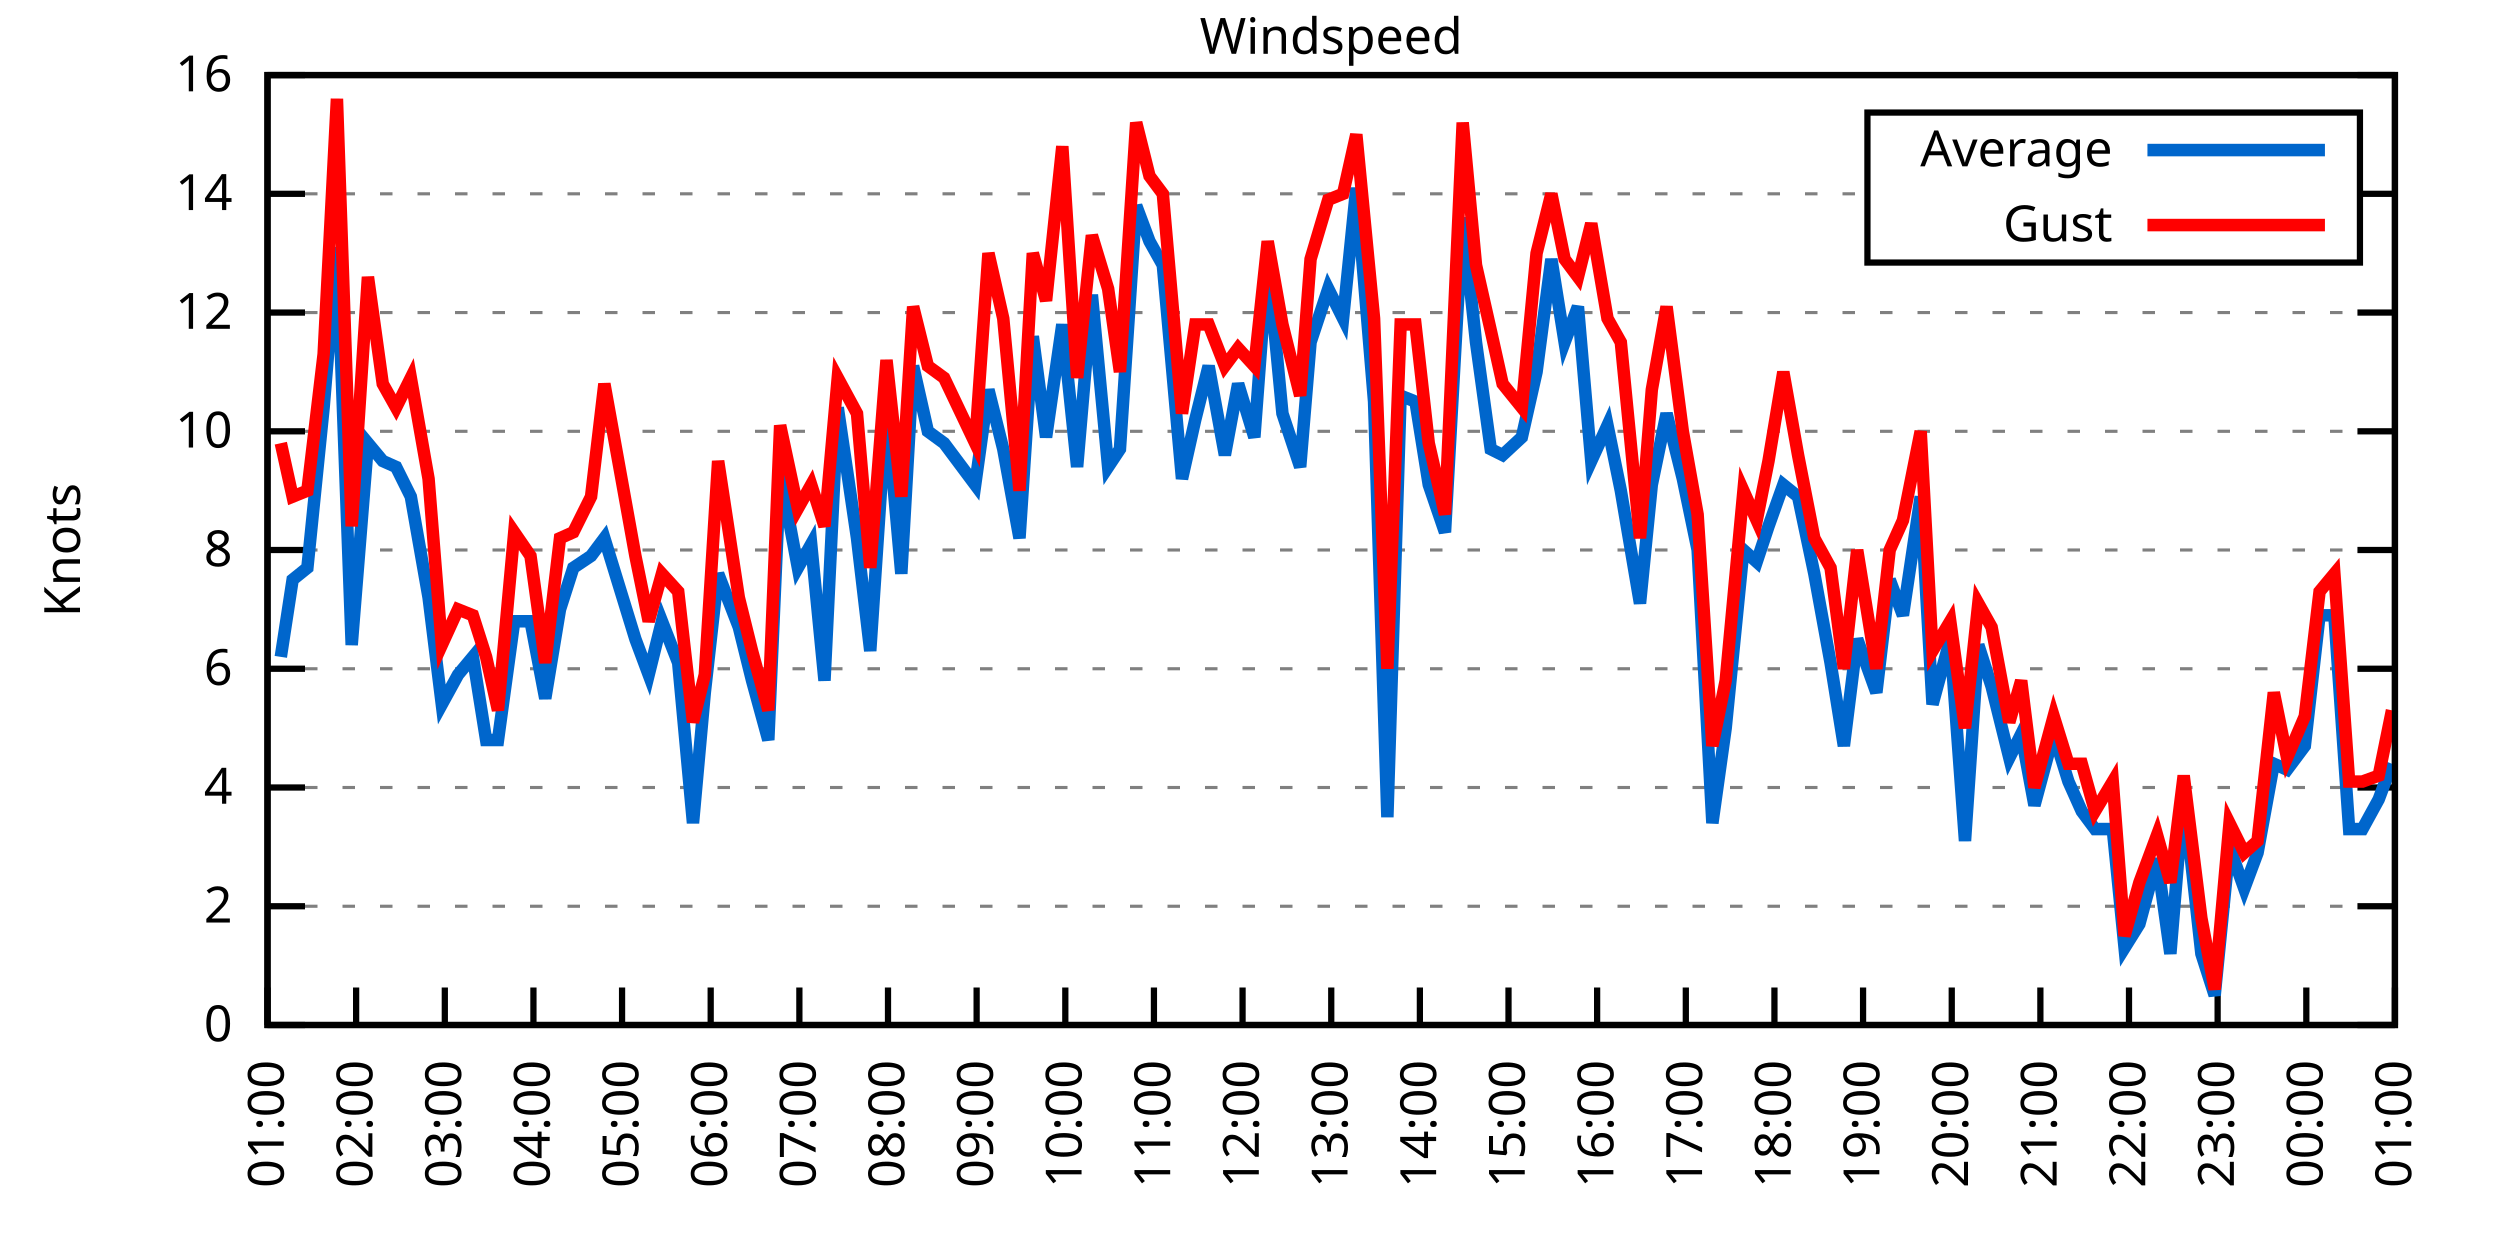
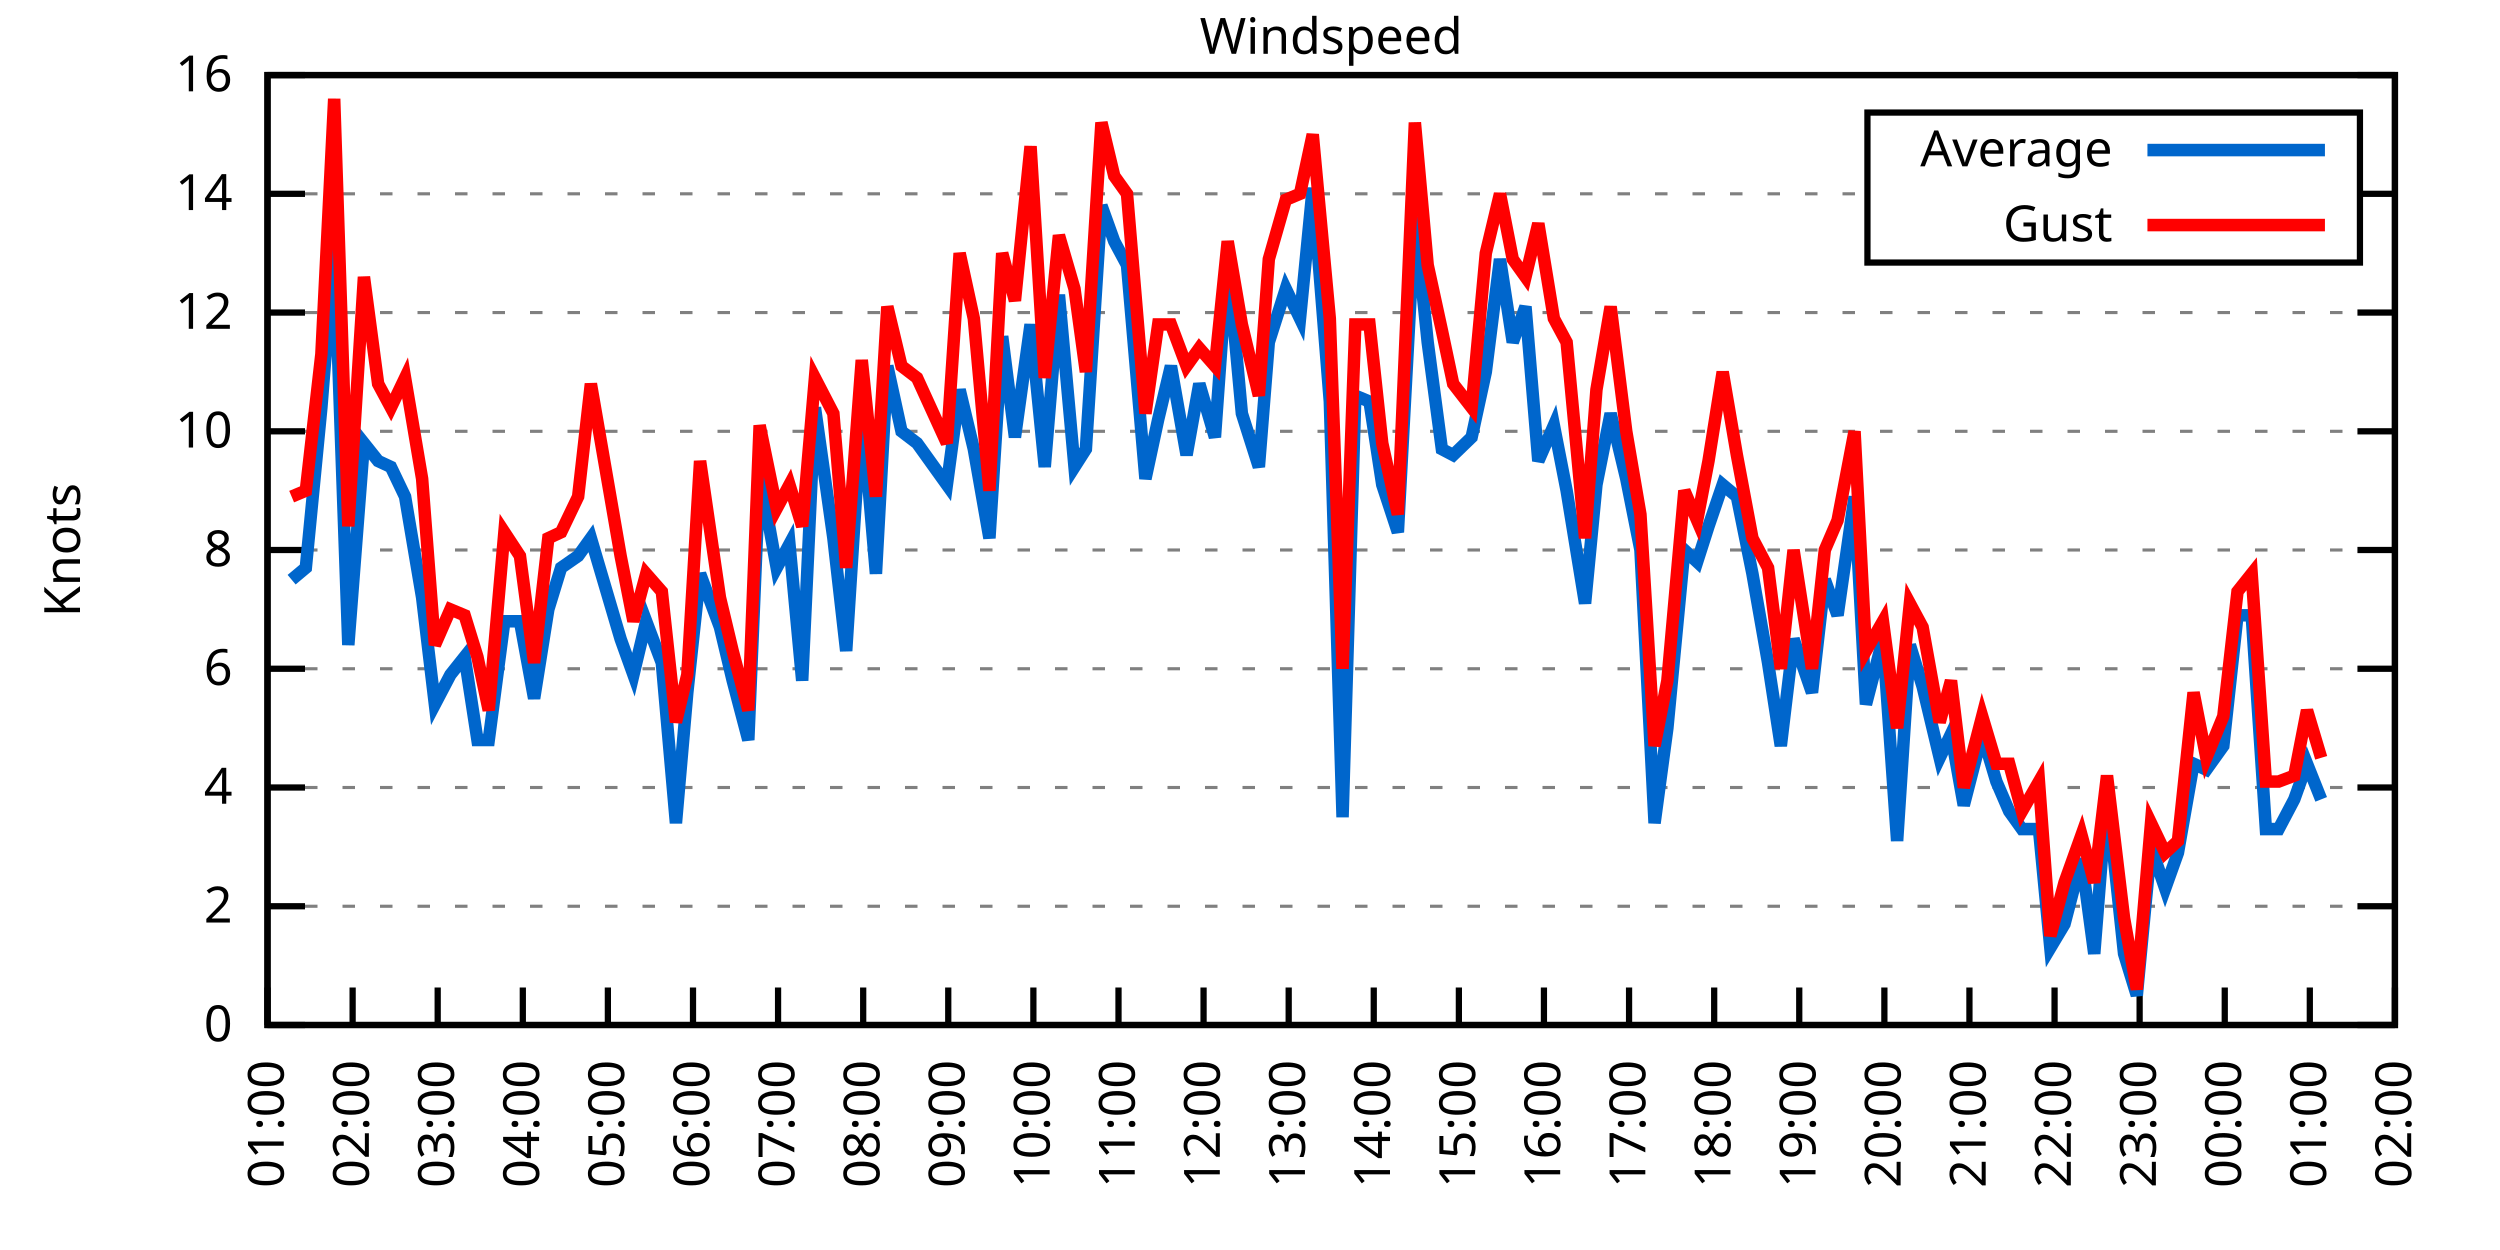
<svg xmlns="http://www.w3.org/2000/svg" xmlns:xlink="http://www.w3.org/1999/xlink" width="400" height="200" viewBox="0 0 400 200">
  <g id="gnuplot_canvas">
    <rect x="0" y="0" width="400" height="200" fill="none" />
    <defs>
      <circle id="gpDot" r="0.5" stroke-width="0.5" stroke="currentColor" />
      <path id="gpPt0" stroke-width="0.333" stroke="currentColor" d="M-1,0 h2 M0,-1 v2" />
      <path id="gpPt1" stroke-width="0.333" stroke="currentColor" d="M-1,-1 L1,1 M1,-1 L-1,1" />
      <path id="gpPt2" stroke-width="0.333" stroke="currentColor" d="M-1,0 L1,0 M0,-1 L0,1 M-1,-1 L1,1 M-1,1 L1,-1" />
      <rect id="gpPt3" stroke-width="0.333" stroke="currentColor" x="-1" y="-1" width="2" height="2" />
      <rect id="gpPt4" stroke-width="0.333" stroke="currentColor" fill="currentColor" x="-1" y="-1" width="2" height="2" />
      <circle id="gpPt5" stroke-width="0.333" stroke="currentColor" cx="0" cy="0" r="1" />
      <use xlink:href="#gpPt5" id="gpPt6" fill="currentColor" stroke="none" />
      <path id="gpPt7" stroke-width="0.333" stroke="currentColor" d="M0,-1.33 L-1.33,0.67 L1.33,0.67 z" />
      <use xlink:href="#gpPt7" id="gpPt8" fill="currentColor" stroke="none" />
      <use xlink:href="#gpPt7" id="gpPt9" stroke="currentColor" transform="rotate(180)" />
      <use xlink:href="#gpPt9" id="gpPt10" fill="currentColor" stroke="none" />
      <use xlink:href="#gpPt3" id="gpPt11" stroke="currentColor" transform="rotate(45)" />
      <use xlink:href="#gpPt11" id="gpPt12" fill="currentColor" stroke="none" />
      <path id="gpPt13" stroke-width="0.333" stroke="currentColor" d="M0,1.330 L1.265,0.411 L0.782,-1.067 L-0.782,-1.076 L-1.265,0.411 z" />
      <use xlink:href="#gpPt13" id="gpPt14" fill="currentColor" stroke="none" />
      <filter id="textbox" filterUnits="objectBoundingBox" x="0" y="0" height="1" width="1">
        <feFlood flood-color="white" flood-opacity="1" result="bgnd" />
        <feComposite in="SourceGraphic" in2="bgnd" operator="atop" />
      </filter>
      <filter id="greybox" filterUnits="objectBoundingBox" x="0" y="0" height="1" width="1">
        <feFlood flood-color="lightgrey" flood-opacity="1" result="grey" />
        <feComposite in="SourceGraphic" in2="grey" operator="atop" />
      </filter>
    </defs>
    <g fill="none" color="white" stroke="currentColor" stroke-width="1.00" stroke-linecap="butt" stroke-linejoin="miter">
</g>
    <g fill="none" color="black" stroke="currentColor" stroke-width="1.00" stroke-linecap="butt" stroke-linejoin="miter">
      <g stroke="none" shape-rendering="crispEdges">
        <polygon fill="rgb(255, 255, 255)" points="42.80,164.00 383.18,164.00 383.18,12.02 42.80,12.02 " />
      </g>
    </g>
    <g fill="none" color="black" stroke="currentColor" stroke-width="1.00" stroke-linecap="butt" stroke-linejoin="miter">
</g>
    <g fill="none" color="black" stroke="black" stroke-width="0.50" stroke-linecap="butt" stroke-linejoin="miter">
</g>
    <g fill="none" color="gray" stroke="currentColor" stroke-width="0.50" stroke-linecap="butt" stroke-linejoin="miter">
      <path stroke="gray" stroke-dasharray="2,4" class="gridline" d="M42.80,164.00 L383.19,164.00  " />
    </g>
    <g fill="none" color="gray" stroke="gray" stroke-width="1.00" stroke-linecap="butt" stroke-linejoin="miter">
</g>
    <g fill="none" color="black" stroke="currentColor" stroke-width="1.00" stroke-linecap="butt" stroke-linejoin="miter">
      <path stroke="black" d="M42.80,164.00 L48.80,164.00 M383.19,164.00 L377.19,164.00  " />
      <g transform="translate(37.20,166.60)" stroke="none" fill="black" font-family="Sans" font-size="8.00" text-anchor="end">
        <text>
          <tspan font-family="Sans"> 0</tspan>
        </text>
      </g>
    </g>
    <g fill="none" color="black" stroke="currentColor" stroke-width="1.00" stroke-linecap="butt" stroke-linejoin="miter">
</g>
    <g fill="none" color="black" stroke="black" stroke-width="0.50" stroke-linecap="butt" stroke-linejoin="miter">
</g>
    <g fill="none" color="gray" stroke="currentColor" stroke-width="0.50" stroke-linecap="butt" stroke-linejoin="miter">
      <path stroke="gray" stroke-dasharray="2,4" class="gridline" d="M42.80,145.00 L383.19,145.00  " />
    </g>
    <g fill="none" color="gray" stroke="gray" stroke-width="1.00" stroke-linecap="butt" stroke-linejoin="miter">
</g>
    <g fill="none" color="black" stroke="currentColor" stroke-width="1.00" stroke-linecap="butt" stroke-linejoin="miter">
      <path stroke="black" d="M42.80,145.00 L48.80,145.00 M383.19,145.00 L377.19,145.00  " />
      <g transform="translate(37.20,147.60)" stroke="none" fill="black" font-family="Sans" font-size="8.00" text-anchor="end">
        <text>
          <tspan font-family="Sans"> 2</tspan>
        </text>
      </g>
    </g>
    <g fill="none" color="black" stroke="currentColor" stroke-width="1.00" stroke-linecap="butt" stroke-linejoin="miter">
</g>
    <g fill="none" color="black" stroke="black" stroke-width="0.50" stroke-linecap="butt" stroke-linejoin="miter">
</g>
    <g fill="none" color="gray" stroke="currentColor" stroke-width="0.50" stroke-linecap="butt" stroke-linejoin="miter">
      <path stroke="gray" stroke-dasharray="2,4" class="gridline" d="M42.80,126.00 L383.19,126.00  " />
    </g>
    <g fill="none" color="gray" stroke="gray" stroke-width="1.00" stroke-linecap="butt" stroke-linejoin="miter">
</g>
    <g fill="none" color="black" stroke="currentColor" stroke-width="1.00" stroke-linecap="butt" stroke-linejoin="miter">
      <path stroke="black" d="M42.80,126.00 L48.80,126.00 M383.19,126.00 L377.19,126.00  " />
      <g transform="translate(37.20,128.60)" stroke="none" fill="black" font-family="Sans" font-size="8.00" text-anchor="end">
        <text>
          <tspan font-family="Sans"> 4</tspan>
        </text>
      </g>
    </g>
    <g fill="none" color="black" stroke="currentColor" stroke-width="1.00" stroke-linecap="butt" stroke-linejoin="miter">
</g>
    <g fill="none" color="black" stroke="black" stroke-width="0.50" stroke-linecap="butt" stroke-linejoin="miter">
</g>
    <g fill="none" color="gray" stroke="currentColor" stroke-width="0.50" stroke-linecap="butt" stroke-linejoin="miter">
      <path stroke="gray" stroke-dasharray="2,4" class="gridline" d="M42.80,107.00 L383.19,107.00  " />
    </g>
    <g fill="none" color="gray" stroke="gray" stroke-width="1.00" stroke-linecap="butt" stroke-linejoin="miter">
</g>
    <g fill="none" color="black" stroke="currentColor" stroke-width="1.00" stroke-linecap="butt" stroke-linejoin="miter">
      <path stroke="black" d="M42.80,107.00 L48.80,107.00 M383.19,107.00 L377.19,107.00  " />
      <g transform="translate(37.20,109.60)" stroke="none" fill="black" font-family="Sans" font-size="8.00" text-anchor="end">
        <text>
          <tspan font-family="Sans"> 6</tspan>
        </text>
      </g>
    </g>
    <g fill="none" color="black" stroke="currentColor" stroke-width="1.00" stroke-linecap="butt" stroke-linejoin="miter">
</g>
    <g fill="none" color="black" stroke="black" stroke-width="0.50" stroke-linecap="butt" stroke-linejoin="miter">
</g>
    <g fill="none" color="gray" stroke="currentColor" stroke-width="0.50" stroke-linecap="butt" stroke-linejoin="miter">
      <path stroke="gray" stroke-dasharray="2,4" class="gridline" d="M42.80,88.00 L383.19,88.00  " />
    </g>
    <g fill="none" color="gray" stroke="gray" stroke-width="1.00" stroke-linecap="butt" stroke-linejoin="miter">
</g>
    <g fill="none" color="black" stroke="currentColor" stroke-width="1.00" stroke-linecap="butt" stroke-linejoin="miter">
      <path stroke="black" d="M42.80,88.00 L48.80,88.00 M383.19,88.00 L377.19,88.00  " />
      <g transform="translate(37.20,90.60)" stroke="none" fill="black" font-family="Sans" font-size="8.00" text-anchor="end">
        <text>
          <tspan font-family="Sans"> 8</tspan>
        </text>
      </g>
    </g>
    <g fill="none" color="black" stroke="currentColor" stroke-width="1.00" stroke-linecap="butt" stroke-linejoin="miter">
</g>
    <g fill="none" color="black" stroke="black" stroke-width="0.50" stroke-linecap="butt" stroke-linejoin="miter">
</g>
    <g fill="none" color="gray" stroke="currentColor" stroke-width="0.50" stroke-linecap="butt" stroke-linejoin="miter">
      <path stroke="gray" stroke-dasharray="2,4" class="gridline" d="M42.80,69.01 L383.19,69.01  " />
    </g>
    <g fill="none" color="gray" stroke="gray" stroke-width="1.00" stroke-linecap="butt" stroke-linejoin="miter">
</g>
    <g fill="none" color="black" stroke="currentColor" stroke-width="1.00" stroke-linecap="butt" stroke-linejoin="miter">
      <path stroke="black" d="M42.80,69.01 L48.80,69.01 M383.19,69.01 L377.19,69.01  " />
      <g transform="translate(37.20,71.61)" stroke="none" fill="black" font-family="Sans" font-size="8.00" text-anchor="end">
        <text>
          <tspan font-family="Sans"> 10</tspan>
        </text>
      </g>
    </g>
    <g fill="none" color="black" stroke="currentColor" stroke-width="1.00" stroke-linecap="butt" stroke-linejoin="miter">
</g>
    <g fill="none" color="black" stroke="black" stroke-width="0.50" stroke-linecap="butt" stroke-linejoin="miter">
</g>
    <g fill="none" color="gray" stroke="currentColor" stroke-width="0.50" stroke-linecap="butt" stroke-linejoin="miter">
      <path stroke="gray" stroke-dasharray="2,4" class="gridline" d="M42.80,50.01 L383.19,50.01  " />
    </g>
    <g fill="none" color="gray" stroke="gray" stroke-width="1.00" stroke-linecap="butt" stroke-linejoin="miter">
</g>
    <g fill="none" color="black" stroke="currentColor" stroke-width="1.00" stroke-linecap="butt" stroke-linejoin="miter">
      <path stroke="black" d="M42.80,50.01 L48.80,50.01 M383.19,50.01 L377.19,50.01  " />
      <g transform="translate(37.20,52.61)" stroke="none" fill="black" font-family="Sans" font-size="8.00" text-anchor="end">
        <text>
          <tspan font-family="Sans"> 12</tspan>
        </text>
      </g>
    </g>
    <g fill="none" color="black" stroke="currentColor" stroke-width="1.00" stroke-linecap="butt" stroke-linejoin="miter">
</g>
    <g fill="none" color="black" stroke="black" stroke-width="0.50" stroke-linecap="butt" stroke-linejoin="miter">
</g>
    <g fill="none" color="gray" stroke="currentColor" stroke-width="0.50" stroke-linecap="butt" stroke-linejoin="miter">
      <path stroke="gray" stroke-dasharray="2,4" class="gridline" d="M42.80,31.01 L298.79,31.01 M377.59,31.01 L383.19,31.01  " />
    </g>
    <g fill="none" color="gray" stroke="gray" stroke-width="1.00" stroke-linecap="butt" stroke-linejoin="miter">
</g>
    <g fill="none" color="black" stroke="currentColor" stroke-width="1.00" stroke-linecap="butt" stroke-linejoin="miter">
      <path stroke="black" d="M42.80,31.01 L48.80,31.01 M383.19,31.01 L377.19,31.01  " />
      <g transform="translate(37.20,33.61)" stroke="none" fill="black" font-family="Sans" font-size="8.00" text-anchor="end">
        <text>
          <tspan font-family="Sans"> 14</tspan>
        </text>
      </g>
    </g>
    <g fill="none" color="black" stroke="currentColor" stroke-width="1.00" stroke-linecap="butt" stroke-linejoin="miter">
</g>
    <g fill="none" color="black" stroke="black" stroke-width="0.50" stroke-linecap="butt" stroke-linejoin="miter">
</g>
    <g fill="none" color="gray" stroke="currentColor" stroke-width="0.50" stroke-linecap="butt" stroke-linejoin="miter">
      <path stroke="gray" stroke-dasharray="2,4" class="gridline" d="M42.80,12.01 L383.19,12.01  " />
    </g>
    <g fill="none" color="gray" stroke="gray" stroke-width="1.00" stroke-linecap="butt" stroke-linejoin="miter">
</g>
    <g fill="none" color="black" stroke="currentColor" stroke-width="1.00" stroke-linecap="butt" stroke-linejoin="miter">
      <path stroke="black" d="M42.80,12.01 L48.80,12.01 M383.19,12.01 L377.19,12.01  " />
      <g transform="translate(37.20,14.61)" stroke="none" fill="black" font-family="Sans" font-size="8.00" text-anchor="end">
        <text>
          <tspan font-family="Sans"> 16</tspan>
        </text>
      </g>
    </g>
    <g fill="none" color="black" stroke="currentColor" stroke-width="1.00" stroke-linecap="butt" stroke-linejoin="miter">
      <path stroke="black" d="M42.80,164.00 L42.80,158.00  " />
      <g transform="translate(45.40,169.60) rotate(270.00)" stroke="none" fill="black" font-family="Sans" font-size="8.00" text-anchor="end">
        <text>
          <tspan font-family="Sans">01:00</tspan>
        </text>
      </g>
    </g>
    <g fill="none" color="black" stroke="currentColor" stroke-width="1.00" stroke-linecap="butt" stroke-linejoin="miter">
-       <path stroke="black" d="M56.98,164.00 L56.98,158.00  " />
-       <g transform="translate(59.58,169.60) rotate(270.00)" stroke="none" fill="black" font-family="Sans" font-size="8.00" text-anchor="end">
+       <path stroke="black" d="M56.42,164.00 L56.42,158.00  " />
+       <g transform="translate(59.02,169.60) rotate(270.00)" stroke="none" fill="black" font-family="Sans" font-size="8.00" text-anchor="end">
        <text>
          <tspan font-family="Sans">02:00</tspan>
        </text>
      </g>
    </g>
    <g fill="none" color="black" stroke="currentColor" stroke-width="1.00" stroke-linecap="butt" stroke-linejoin="miter">
-       <path stroke="black" d="M71.17,164.00 L71.17,158.00  " />
-       <g transform="translate(73.77,169.60) rotate(270.00)" stroke="none" fill="black" font-family="Sans" font-size="8.00" text-anchor="end">
+       <path stroke="black" d="M70.03,164.00 L70.03,158.00  " />
+       <g transform="translate(72.63,169.60) rotate(270.00)" stroke="none" fill="black" font-family="Sans" font-size="8.00" text-anchor="end">
        <text>
          <tspan font-family="Sans">03:00</tspan>
        </text>
      </g>
    </g>
    <g fill="none" color="black" stroke="currentColor" stroke-width="1.00" stroke-linecap="butt" stroke-linejoin="miter">
-       <path stroke="black" d="M85.35,164.00 L85.35,158.00  " />
-       <g transform="translate(87.95,169.60) rotate(270.00)" stroke="none" fill="black" font-family="Sans" font-size="8.00" text-anchor="end">
+       <path stroke="black" d="M83.65,164.00 L83.65,158.00  " />
+       <g transform="translate(86.25,169.60) rotate(270.00)" stroke="none" fill="black" font-family="Sans" font-size="8.00" text-anchor="end">
        <text>
          <tspan font-family="Sans">04:00</tspan>
        </text>
      </g>
    </g>
    <g fill="none" color="black" stroke="currentColor" stroke-width="1.00" stroke-linecap="butt" stroke-linejoin="miter">
-       <path stroke="black" d="M99.53,164.00 L99.53,158.00  " />
-       <g transform="translate(102.13,169.60) rotate(270.00)" stroke="none" fill="black" font-family="Sans" font-size="8.00" text-anchor="end">
+       <path stroke="black" d="M97.26,164.00 L97.26,158.00  " />
+       <g transform="translate(99.86,169.60) rotate(270.00)" stroke="none" fill="black" font-family="Sans" font-size="8.00" text-anchor="end">
        <text>
          <tspan font-family="Sans">05:00</tspan>
        </text>
      </g>
    </g>
    <g fill="none" color="black" stroke="currentColor" stroke-width="1.00" stroke-linecap="butt" stroke-linejoin="miter">
-       <path stroke="black" d="M113.71,164.00 L113.71,158.00  " />
-       <g transform="translate(116.31,169.60) rotate(270.00)" stroke="none" fill="black" font-family="Sans" font-size="8.00" text-anchor="end">
+       <path stroke="black" d="M110.88,164.00 L110.88,158.00  " />
+       <g transform="translate(113.48,169.60) rotate(270.00)" stroke="none" fill="black" font-family="Sans" font-size="8.00" text-anchor="end">
        <text>
          <tspan font-family="Sans">06:00</tspan>
        </text>
      </g>
    </g>
    <g fill="none" color="black" stroke="currentColor" stroke-width="1.00" stroke-linecap="butt" stroke-linejoin="miter">
-       <path stroke="black" d="M127.90,164.00 L127.90,158.00  " />
-       <g transform="translate(130.50,169.60) rotate(270.00)" stroke="none" fill="black" font-family="Sans" font-size="8.00" text-anchor="end">
+       <path stroke="black" d="M124.49,164.00 L124.49,158.00  " />
+       <g transform="translate(127.09,169.60) rotate(270.00)" stroke="none" fill="black" font-family="Sans" font-size="8.00" text-anchor="end">
        <text>
          <tspan font-family="Sans">07:00</tspan>
        </text>
      </g>
    </g>
    <g fill="none" color="black" stroke="currentColor" stroke-width="1.00" stroke-linecap="butt" stroke-linejoin="miter">
-       <path stroke="black" d="M142.08,164.00 L142.08,158.00  " />
-       <g transform="translate(144.68,169.60) rotate(270.00)" stroke="none" fill="black" font-family="Sans" font-size="8.00" text-anchor="end">
+       <path stroke="black" d="M138.11,164.00 L138.11,158.00  " />
+       <g transform="translate(140.71,169.60) rotate(270.00)" stroke="none" fill="black" font-family="Sans" font-size="8.00" text-anchor="end">
        <text>
          <tspan font-family="Sans">08:00</tspan>
        </text>
      </g>
    </g>
    <g fill="none" color="black" stroke="currentColor" stroke-width="1.00" stroke-linecap="butt" stroke-linejoin="miter">
-       <path stroke="black" d="M156.26,164.00 L156.26,158.00  " />
-       <g transform="translate(158.86,169.60) rotate(270.00)" stroke="none" fill="black" font-family="Sans" font-size="8.00" text-anchor="end">
+       <path stroke="black" d="M151.72,164.00 L151.72,158.00  " />
+       <g transform="translate(154.32,169.60) rotate(270.00)" stroke="none" fill="black" font-family="Sans" font-size="8.00" text-anchor="end">
        <text>
          <tspan font-family="Sans">09:00</tspan>
        </text>
      </g>
    </g>
    <g fill="none" color="black" stroke="currentColor" stroke-width="1.00" stroke-linecap="butt" stroke-linejoin="miter">
-       <path stroke="black" d="M170.45,164.00 L170.45,158.00  " />
-       <g transform="translate(173.05,169.60) rotate(270.00)" stroke="none" fill="black" font-family="Sans" font-size="8.00" text-anchor="end">
+       <path stroke="black" d="M165.34,164.00 L165.34,158.00  " />
+       <g transform="translate(167.94,169.60) rotate(270.00)" stroke="none" fill="black" font-family="Sans" font-size="8.00" text-anchor="end">
        <text>
          <tspan font-family="Sans">10:00</tspan>
        </text>
      </g>
    </g>
    <g fill="none" color="black" stroke="currentColor" stroke-width="1.00" stroke-linecap="butt" stroke-linejoin="miter">
-       <path stroke="black" d="M184.63,164.00 L184.63,158.00  " />
-       <g transform="translate(187.23,169.60) rotate(270.00)" stroke="none" fill="black" font-family="Sans" font-size="8.00" text-anchor="end">
+       <path stroke="black" d="M178.96,164.00 L178.96,158.00  " />
+       <g transform="translate(181.56,169.60) rotate(270.00)" stroke="none" fill="black" font-family="Sans" font-size="8.00" text-anchor="end">
        <text>
          <tspan font-family="Sans">11:00</tspan>
        </text>
      </g>
    </g>
    <g fill="none" color="black" stroke="currentColor" stroke-width="1.00" stroke-linecap="butt" stroke-linejoin="miter">
-       <path stroke="black" d="M198.81,164.00 L198.81,158.00  " />
-       <g transform="translate(201.41,169.60) rotate(270.00)" stroke="none" fill="black" font-family="Sans" font-size="8.00" text-anchor="end">
+       <path stroke="black" d="M192.57,164.00 L192.57,158.00  " />
+       <g transform="translate(195.17,169.60) rotate(270.00)" stroke="none" fill="black" font-family="Sans" font-size="8.00" text-anchor="end">
        <text>
          <tspan font-family="Sans">12:00</tspan>
        </text>
      </g>
    </g>
    <g fill="none" color="black" stroke="currentColor" stroke-width="1.00" stroke-linecap="butt" stroke-linejoin="miter">
-       <path stroke="black" d="M213.00,164.00 L213.00,158.00  " />
-       <g transform="translate(215.60,169.60) rotate(270.00)" stroke="none" fill="black" font-family="Sans" font-size="8.00" text-anchor="end">
+       <path stroke="black" d="M206.19,164.00 L206.19,158.00  " />
+       <g transform="translate(208.79,169.60) rotate(270.00)" stroke="none" fill="black" font-family="Sans" font-size="8.00" text-anchor="end">
        <text>
          <tspan font-family="Sans">13:00</tspan>
        </text>
      </g>
    </g>
    <g fill="none" color="black" stroke="currentColor" stroke-width="1.00" stroke-linecap="butt" stroke-linejoin="miter">
-       <path stroke="black" d="M227.18,164.00 L227.18,158.00  " />
-       <g transform="translate(229.78,169.60) rotate(270.00)" stroke="none" fill="black" font-family="Sans" font-size="8.00" text-anchor="end">
+       <path stroke="black" d="M219.80,164.00 L219.80,158.00  " />
+       <g transform="translate(222.40,169.60) rotate(270.00)" stroke="none" fill="black" font-family="Sans" font-size="8.00" text-anchor="end">
        <text>
          <tspan font-family="Sans">14:00</tspan>
        </text>
      </g>
    </g>
    <g fill="none" color="black" stroke="currentColor" stroke-width="1.00" stroke-linecap="butt" stroke-linejoin="miter">
-       <path stroke="black" d="M241.36,164.00 L241.36,158.00  " />
-       <g transform="translate(243.96,169.60) rotate(270.00)" stroke="none" fill="black" font-family="Sans" font-size="8.00" text-anchor="end">
+       <path stroke="black" d="M233.42,164.00 L233.42,158.00  " />
+       <g transform="translate(236.02,169.60) rotate(270.00)" stroke="none" fill="black" font-family="Sans" font-size="8.00" text-anchor="end">
        <text>
          <tspan font-family="Sans">15:00</tspan>
        </text>
      </g>
    </g>
    <g fill="none" color="black" stroke="currentColor" stroke-width="1.00" stroke-linecap="butt" stroke-linejoin="miter">
-       <path stroke="black" d="M255.54,164.00 L255.54,158.00  " />
-       <g transform="translate(258.14,169.60) rotate(270.00)" stroke="none" fill="black" font-family="Sans" font-size="8.00" text-anchor="end">
+       <path stroke="black" d="M247.03,164.00 L247.03,158.00  " />
+       <g transform="translate(249.63,169.60) rotate(270.00)" stroke="none" fill="black" font-family="Sans" font-size="8.00" text-anchor="end">
        <text>
          <tspan font-family="Sans">16:00</tspan>
        </text>
      </g>
    </g>
    <g fill="none" color="black" stroke="currentColor" stroke-width="1.00" stroke-linecap="butt" stroke-linejoin="miter">
-       <path stroke="black" d="M269.73,164.00 L269.73,158.00  " />
-       <g transform="translate(272.33,169.60) rotate(270.00)" stroke="none" fill="black" font-family="Sans" font-size="8.00" text-anchor="end">
+       <path stroke="black" d="M260.65,164.00 L260.65,158.00  " />
+       <g transform="translate(263.25,169.60) rotate(270.00)" stroke="none" fill="black" font-family="Sans" font-size="8.00" text-anchor="end">
        <text>
          <tspan font-family="Sans">17:00</tspan>
        </text>
      </g>
    </g>
    <g fill="none" color="black" stroke="currentColor" stroke-width="1.00" stroke-linecap="butt" stroke-linejoin="miter">
-       <path stroke="black" d="M283.91,164.00 L283.91,158.00  " />
-       <g transform="translate(286.51,169.60) rotate(270.00)" stroke="none" fill="black" font-family="Sans" font-size="8.00" text-anchor="end">
+       <path stroke="black" d="M274.27,164.00 L274.27,158.00  " />
+       <g transform="translate(276.87,169.60) rotate(270.00)" stroke="none" fill="black" font-family="Sans" font-size="8.00" text-anchor="end">
        <text>
          <tspan font-family="Sans">18:00</tspan>
        </text>
      </g>
    </g>
    <g fill="none" color="black" stroke="currentColor" stroke-width="1.00" stroke-linecap="butt" stroke-linejoin="miter">
-       <path stroke="black" d="M298.09,164.00 L298.09,158.00  " />
-       <g transform="translate(300.69,169.60) rotate(270.00)" stroke="none" fill="black" font-family="Sans" font-size="8.00" text-anchor="end">
+       <path stroke="black" d="M287.88,164.00 L287.88,158.00  " />
+       <g transform="translate(290.48,169.60) rotate(270.00)" stroke="none" fill="black" font-family="Sans" font-size="8.00" text-anchor="end">
        <text>
          <tspan font-family="Sans">19:00</tspan>
        </text>
      </g>
    </g>
    <g fill="none" color="black" stroke="currentColor" stroke-width="1.00" stroke-linecap="butt" stroke-linejoin="miter">
-       <path stroke="black" d="M312.28,164.00 L312.28,158.00  " />
-       <g transform="translate(314.88,169.60) rotate(270.00)" stroke="none" fill="black" font-family="Sans" font-size="8.00" text-anchor="end">
+       <path stroke="black" d="M301.50,164.00 L301.50,158.00  " />
+       <g transform="translate(304.10,169.60) rotate(270.00)" stroke="none" fill="black" font-family="Sans" font-size="8.00" text-anchor="end">
        <text>
          <tspan font-family="Sans">20:00</tspan>
        </text>
      </g>
    </g>
    <g fill="none" color="black" stroke="currentColor" stroke-width="1.00" stroke-linecap="butt" stroke-linejoin="miter">
-       <path stroke="black" d="M326.46,164.00 L326.46,158.00  " />
-       <g transform="translate(329.06,169.60) rotate(270.00)" stroke="none" fill="black" font-family="Sans" font-size="8.00" text-anchor="end">
+       <path stroke="black" d="M315.11,164.00 L315.11,158.00  " />
+       <g transform="translate(317.71,169.60) rotate(270.00)" stroke="none" fill="black" font-family="Sans" font-size="8.00" text-anchor="end">
        <text>
          <tspan font-family="Sans">21:00</tspan>
        </text>
      </g>
    </g>
    <g fill="none" color="black" stroke="currentColor" stroke-width="1.00" stroke-linecap="butt" stroke-linejoin="miter">
-       <path stroke="black" d="M340.64,164.00 L340.64,158.00  " />
-       <g transform="translate(343.24,169.60) rotate(270.00)" stroke="none" fill="black" font-family="Sans" font-size="8.00" text-anchor="end">
+       <path stroke="black" d="M328.73,164.00 L328.73,158.00  " />
+       <g transform="translate(331.33,169.60) rotate(270.00)" stroke="none" fill="black" font-family="Sans" font-size="8.00" text-anchor="end">
        <text>
          <tspan font-family="Sans">22:00</tspan>
        </text>
      </g>
    </g>
    <g fill="none" color="black" stroke="currentColor" stroke-width="1.00" stroke-linecap="butt" stroke-linejoin="miter">
-       <path stroke="black" d="M354.82,164.00 L354.82,158.00  " />
-       <g transform="translate(357.42,169.60) rotate(270.00)" stroke="none" fill="black" font-family="Sans" font-size="8.00" text-anchor="end">
+       <path stroke="black" d="M342.34,164.00 L342.34,158.00  " />
+       <g transform="translate(344.94,169.60) rotate(270.00)" stroke="none" fill="black" font-family="Sans" font-size="8.00" text-anchor="end">
        <text>
          <tspan font-family="Sans">23:00</tspan>
        </text>
      </g>
    </g>
    <g fill="none" color="black" stroke="currentColor" stroke-width="1.00" stroke-linecap="butt" stroke-linejoin="miter">
-       <path stroke="black" d="M369.01,164.00 L369.01,158.00  " />
-       <g transform="translate(371.61,169.60) rotate(270.00)" stroke="none" fill="black" font-family="Sans" font-size="8.00" text-anchor="end">
+       <path stroke="black" d="M355.96,164.00 L355.96,158.00  " />
+       <g transform="translate(358.56,169.60) rotate(270.00)" stroke="none" fill="black" font-family="Sans" font-size="8.00" text-anchor="end">
        <text>
          <tspan font-family="Sans">00:00</tspan>
+         </text>
+       </g>
+     </g>
+     <g fill="none" color="black" stroke="currentColor" stroke-width="1.00" stroke-linecap="butt" stroke-linejoin="miter">
+       <path stroke="black" d="M369.57,164.00 L369.57,158.00  " />
+       <g transform="translate(372.17,169.60) rotate(270.00)" stroke="none" fill="black" font-family="Sans" font-size="8.00" text-anchor="end">
+         <text>
+           <tspan font-family="Sans">01:00</tspan>
        </text>
      </g>
    </g>
    <g fill="none" color="black" stroke="currentColor" stroke-width="1.00" stroke-linecap="butt" stroke-linejoin="miter">
      <path stroke="black" d="M383.19,164.00 L383.19,158.00  " />
      <g transform="translate(385.79,169.60) rotate(270.00)" stroke="none" fill="black" font-family="Sans" font-size="8.00" text-anchor="end">
        <text>
-           <tspan font-family="Sans">01:00</tspan>
+           <tspan font-family="Sans">02:00</tspan>
        </text>
      </g>
    </g>
    <g fill="none" color="black" stroke="currentColor" stroke-width="1.00" stroke-linecap="butt" stroke-linejoin="miter">
</g>
    <g fill="none" color="black" stroke="currentColor" stroke-width="1.00" stroke-linecap="butt" stroke-linejoin="miter">
      <path stroke="black" d="M42.80,12.01 L42.80,164.00 L383.19,164.00 L383.19,12.01 L42.80,12.01 Z  " />
    </g>
    <g fill="none" color="black" stroke="currentColor" stroke-width="1.00" stroke-linecap="butt" stroke-linejoin="miter">
</g>
    <g fill="none" color="black" stroke="currentColor" stroke-width="1.00" stroke-linecap="butt" stroke-linejoin="miter">
      <path stroke="black" d="M298.79,42.01 L298.79,18.01 L377.59,18.01 L377.59,42.01 L298.79,42.01 Z  " />
    </g>
    <g id="Windspeed_plot_1">
      <g fill="none" color="white" stroke="black" stroke-width="2.00" stroke-linecap="butt" stroke-linejoin="miter">
</g>
      <g fill="none" color="black" stroke="currentColor" stroke-width="2.00" stroke-linecap="butt" stroke-linejoin="miter">
        <g transform="translate(337.99,26.61)" stroke="none" fill="black" font-family="Sans" font-size="8.00" text-anchor="end">
          <text>
            <tspan font-family="Sans">Average</tspan>
          </text>
        </g>
      </g>
      <g fill="none" color="black" stroke="currentColor" stroke-width="2.00" stroke-linecap="butt" stroke-linejoin="miter">
-         <path stroke="rgb(  0, 102, 204)" d="M343.59,24.01 L371.99,24.01 M44.93,105.10 L46.82,92.75 L49.18,90.85 L51.78,65.21 L53.91,39.56 L56.27,103.20   L58.87,70.91 L61.24,73.76 L63.37,74.71 L65.73,79.46 L68.57,95.60 L70.69,112.70 L73.29,107.95 L75.66,105.10   L77.78,118.40 L79.68,118.40 L82.28,99.40 L84.88,99.40 L87.24,111.75 L89.60,97.50 L91.73,90.85 L94.57,88.95   L96.70,86.11 L101.66,102.25 L103.79,107.95 L105.91,99.40 L108.51,106.05 L110.88,131.70 L112.77,110.80 L114.90,91.80   L118.21,100.35 L120.33,108.90 L122.93,118.40 L124.82,75.66 L127.66,90.85 L129.79,87.06 L131.92,108.90 L134.04,65.21   L137.12,86.11 L139.24,104.15 L141.84,65.21 L144.21,91.80 L146.10,58.56 L148.46,69.01 L151.06,70.91 L156.03,77.56   L158.15,62.36 L160.52,71.86 L163.12,86.11 L165.25,53.81 L167.37,69.96 L169.97,51.91 L172.34,74.71 L174.70,47.16   L177.30,74.71 L179.19,71.86 L181.79,32.91 L183.92,38.61 L186.05,42.41 L189.12,76.61 L191.25,67.11 L193.38,58.56   L195.98,72.81 L198.10,61.41 L200.70,69.96 L202.83,41.46 L205.19,66.16 L208.03,74.71 L209.69,54.76 L212.52,46.21   L214.89,50.96 L217.01,30.06 L219.85,64.26 L221.98,130.75 L224.10,63.31 L226.47,64.26 L228.60,77.56 L231.20,85.16   L234.03,34.81 L236.16,54.76 L238.52,71.86 L240.42,72.81 L243.49,69.96 L245.85,59.51 L248.22,41.46 L250.34,54.76   L252.47,49.06 L254.60,73.76 L257.20,68.06 L259.33,78.51 L262.40,96.55 L264.29,77.56 L266.65,66.16 L269.25,76.61   L271.62,88.00 L273.98,131.70 L276.11,116.50 L278.95,88.00 L281.07,89.90 L282.96,84.21 L285.33,77.56 L287.69,79.46   L290.29,91.80 L292.89,106.05 L295.02,119.35 L297.15,102.25 L300.22,110.80 L302.35,92.75 L304.47,98.45 L307.31,79.46   L309.20,112.70 L312.04,102.25 L314.40,134.55 L316.53,103.20 L318.66,109.85 L321.49,121.25 L323.39,117.45 L325.51,128.85   L328.59,117.45 L330.95,125.05 L333.08,129.80 L335.20,132.65 L338.04,132.65 L339.93,151.65 L342.30,147.85 L345.13,137.40   L347.26,152.60 L349.39,126.95 L352.22,152.60 L354.35,159.25 L356.72,135.50 L359.08,142.15 L361.21,136.45 L363.81,122.20   L365.93,123.15 L368.77,119.35 L371.13,98.45 L373.50,98.45 L375.86,132.65 L377.99,132.65 L380.59,127.90 L382.72,122.20    " />
+         <path stroke="rgb(  0, 102, 204)" d="M343.59,24.01 L371.99,24.01 M46.66,92.75 L48.93,90.85 L51.42,65.21 L53.47,39.56 L55.73,103.20 L58.23,70.91   L60.50,73.76 L62.54,74.71 L64.81,79.46 L67.54,95.60 L69.58,112.70 L72.07,107.95 L74.34,105.10 L76.39,118.40   L78.20,118.40 L80.70,99.40 L83.19,99.40 L85.46,111.75 L87.73,97.50 L89.77,90.85 L92.50,88.95 L94.54,86.11   L99.30,102.25 L101.35,107.95 L103.39,99.40 L105.89,106.05 L108.15,131.70 L109.97,110.80 L112.01,91.80 L115.19,100.35   L117.23,108.90 L119.73,118.40 L121.54,75.66 L124.27,90.85 L126.31,87.06 L128.35,108.90 L130.39,65.21 L133.34,86.11   L135.39,104.15 L137.88,65.21 L140.15,91.80 L141.97,58.56 L144.24,69.01 L146.73,70.91 L151.50,77.56 L153.54,62.36   L155.81,71.86 L158.31,86.11 L160.35,53.81 L162.39,69.96 L164.89,51.91 L167.16,74.71 L169.43,47.16 L171.92,74.71   L173.74,71.86 L176.23,32.91 L178.28,38.61 L180.32,42.41 L183.27,76.61 L185.31,67.11 L187.35,58.56 L189.85,72.81   L191.89,61.41 L194.39,69.96 L196.43,41.46 L198.70,66.16 L201.42,74.71 L203.01,54.76 L205.73,46.21 L208.00,50.96   L210.04,30.06 L212.77,64.26 L214.81,130.75 L216.85,63.31 L219.12,64.26 L221.16,77.56 L223.66,85.16 L226.38,34.81   L228.43,54.76 L230.70,71.86 L232.51,72.81 L235.46,69.96 L237.73,59.51 L240.00,41.46 L242.04,54.76 L244.08,49.06   L246.13,73.76 L248.62,68.06 L250.66,78.51 L253.61,96.55 L255.43,77.56 L257.70,66.16 L260.20,76.61 L262.47,88.00   L264.73,131.70 L266.78,116.50 L269.50,88.00 L271.54,89.90 L273.36,84.21 L275.63,77.56 L277.90,79.46 L280.39,91.80   L282.89,106.05 L284.93,119.35 L286.97,102.25 L289.92,110.80 L291.97,92.75 L294.01,98.45 L296.73,79.46 L298.55,112.70   L301.27,102.25 L303.54,134.55 L305.58,103.20 L307.62,109.85 L310.35,121.25 L312.16,117.45 L314.20,128.85 L317.15,117.45   L319.42,125.05 L321.47,129.80 L323.51,132.65 L326.23,132.65 L328.05,151.65 L330.32,147.85 L333.04,137.40 L335.08,152.60   L337.12,126.95 L339.85,152.60 L341.89,159.25 L344.16,135.50 L346.43,142.15 L348.47,136.45 L350.97,122.20 L353.01,123.15   L355.73,119.35 L358.00,98.45 L360.27,98.45 L362.54,132.65 L364.58,132.65 L367.08,127.90 L369.12,122.20 L371.39,127.90    " />
      </g>
    </g>
    <g id="Windspeed_plot_2">
      <g fill="none" color="black" stroke="currentColor" stroke-width="2.00" stroke-linecap="butt" stroke-linejoin="miter">
        <g transform="translate(337.99,38.61)" stroke="none" fill="black" font-family="Sans" font-size="8.00" text-anchor="end">
          <text>
            <tspan font-family="Sans">Gust</tspan>
          </text>
        </g>
      </g>
      <g fill="none" color="black" stroke="currentColor" stroke-width="2.00" stroke-linecap="butt" stroke-linejoin="miter">
-         <path stroke="rgb(255,   0,   0)" d="M343.59,36.01 L371.99,36.01 M44.93,70.91 L46.82,79.46 L49.18,78.51 L51.78,56.66 L53.91,15.81 L56.27,84.21   L58.87,44.31 L61.24,61.41 L63.37,65.21 L65.73,60.46 L68.57,76.61 L70.69,103.20 L73.29,97.50 L75.66,98.45   L77.78,105.10 L79.68,113.65 L82.28,85.16 L84.88,88.95 L87.24,106.05 L89.60,86.11 L91.73,85.16 L94.57,79.46   L96.70,61.41 L101.66,88.95 L103.79,99.40 L105.91,91.80 L108.51,94.65 L110.88,115.55 L112.77,107.95 L114.90,73.76   L118.21,95.60 L120.33,104.15 L122.93,113.65 L124.82,68.06 L127.66,81.36 L129.79,77.56 L131.92,84.21 L134.04,60.46   L137.12,66.16 L139.24,90.85 L141.84,57.61 L144.21,79.46 L146.10,49.06 L148.46,58.56 L151.06,60.46 L156.03,70.91   L158.15,40.51 L160.52,50.96 L163.12,78.51 L165.25,40.51 L167.37,48.11 L169.97,23.41 L172.34,60.46 L174.70,37.66   L177.30,46.21 L179.19,59.51 L181.79,19.61 L183.92,28.16 L186.05,31.01 L189.12,66.16 L191.25,51.91 L193.38,51.91   L195.98,58.56 L198.10,55.71 L200.70,58.56 L202.83,38.61 L205.19,51.91 L208.03,63.31 L209.69,41.46 L212.52,31.96   L214.89,31.01 L217.01,21.51 L219.85,50.96 L221.98,107.00 L224.10,51.91 L226.47,51.91 L228.60,70.91 L231.20,82.31   L234.03,19.61 L236.16,42.41 L238.52,52.86 L240.42,61.41 L243.49,65.21 L245.85,40.51 L248.22,31.01 L250.34,41.46   L252.47,44.31 L254.60,35.76 L257.20,50.96 L259.33,54.76 L262.40,86.11 L264.29,62.36 L266.65,49.06 L269.25,69.01   L271.62,82.31 L273.98,119.35 L276.11,108.90 L278.95,78.51 L281.07,83.26 L282.96,73.76 L285.33,59.51 L287.69,72.81   L290.29,86.11 L292.89,90.85 L295.02,107.00 L297.15,88.00 L300.22,107.00 L302.35,88.00 L304.47,83.26 L307.31,69.01   L309.20,104.15 L312.04,99.40 L314.40,116.50 L316.53,96.55 L318.66,100.35 L321.49,115.55 L323.39,108.90 L325.51,126.00   L328.59,114.60 L330.95,122.20 L333.08,122.20 L335.20,129.80 L338.04,125.05 L339.93,149.75 L342.30,141.20 L345.13,133.60   L347.26,141.20 L349.39,124.10 L352.22,146.90 L354.35,158.30 L356.72,131.70 L359.08,136.45 L361.21,134.55 L363.81,110.80   L365.93,121.25 L368.77,114.60 L371.13,94.65 L373.50,91.80 L375.86,125.05 L377.99,125.05 L380.59,124.10 L382.72,113.65    " />
+         <path stroke="rgb(255,   0,   0)" d="M343.59,36.01 L371.99,36.01 M46.66,79.46 L48.93,78.51 L51.42,56.66 L53.47,15.81 L55.73,84.21 L58.23,44.31   L60.50,61.41 L62.54,65.21 L64.81,60.46 L67.54,76.61 L69.58,103.20 L72.07,97.50 L74.34,98.45 L76.39,105.10   L78.20,113.65 L80.70,85.16 L83.19,88.95 L85.46,106.05 L87.73,86.11 L89.77,85.16 L92.50,79.46 L94.54,61.41   L99.30,88.95 L101.35,99.40 L103.39,91.80 L105.89,94.65 L108.15,115.55 L109.97,107.95 L112.01,73.76 L115.19,95.60   L117.23,104.15 L119.73,113.65 L121.54,68.06 L124.27,81.36 L126.31,77.56 L128.35,84.21 L130.39,60.46 L133.34,66.16   L135.39,90.85 L137.88,57.61 L140.15,79.46 L141.97,49.06 L144.24,58.56 L146.73,60.46 L151.50,70.91 L153.54,40.51   L155.81,50.96 L158.31,78.51 L160.35,40.51 L162.39,48.11 L164.89,23.41 L167.16,60.46 L169.43,37.66 L171.92,46.21   L173.74,59.51 L176.23,19.61 L178.28,28.16 L180.32,31.01 L183.27,66.16 L185.31,51.91 L187.35,51.91 L189.85,58.56   L191.89,55.71 L194.39,58.56 L196.43,38.61 L198.70,51.91 L201.42,63.31 L203.01,41.46 L205.73,31.96 L208.00,31.01   L210.04,21.51 L212.77,50.96 L214.81,107.00 L216.85,51.91 L219.12,51.91 L221.16,70.91 L223.66,82.31 L226.38,19.61   L228.43,42.41 L230.70,52.86 L232.51,61.41 L235.46,65.21 L237.73,40.51 L240.00,31.01 L242.04,41.46 L244.08,44.31   L246.13,35.76 L248.62,50.96 L250.66,54.76 L253.61,86.11 L255.43,62.36 L257.70,49.06 L260.20,69.01 L262.47,82.31   L264.73,119.35 L266.78,108.90 L269.50,78.51 L271.54,83.26 L273.36,73.76 L275.63,59.51 L277.90,72.81 L280.39,86.11   L282.89,90.85 L284.93,107.00 L286.97,88.00 L289.92,107.00 L291.97,88.00 L294.01,83.26 L296.73,69.01 L298.55,104.15   L301.27,99.40 L303.54,116.50 L305.58,96.55 L307.62,100.35 L310.35,115.55 L312.16,108.90 L314.20,126.00 L317.15,114.60   L319.42,122.20 L321.47,122.20 L323.51,129.80 L326.23,125.05 L328.05,149.75 L330.32,141.20 L333.04,133.60 L335.08,141.20   L337.12,124.10 L339.85,146.90 L341.89,158.30 L344.16,131.70 L346.43,136.45 L348.47,134.55 L350.97,110.80 L353.01,121.25   L355.73,114.60 L358.00,94.65 L360.27,91.80 L362.54,125.05 L364.58,125.05 L367.08,124.10 L369.12,113.65 L371.39,121.25    " />
      </g>
    </g>
    <g fill="none" color="black" stroke="currentColor" stroke-width="2.00" stroke-linecap="butt" stroke-linejoin="miter">
</g>
    <g fill="none" color="black" stroke="black" stroke-width="1.00" stroke-linecap="butt" stroke-linejoin="miter">
</g>
    <g fill="none" color="black" stroke="currentColor" stroke-width="1.00" stroke-linecap="butt" stroke-linejoin="miter">
      <path stroke="black" d="M42.80,12.01 L42.80,164.00 L383.19,164.00 L383.19,12.01 L42.80,12.01 Z  " />
      <g transform="translate(12.80,88.01) rotate(270.00)" stroke="none" fill="black" font-family="Sans" font-size="8.00" text-anchor="middle">
        <text>
          <tspan font-family="Sans">Knots</tspan>
        </text>
      </g>
    </g>
    <g fill="none" color="black" stroke="currentColor" stroke-width="1.00" stroke-linecap="butt" stroke-linejoin="miter">
</g>
    <g fill="none" color="black" stroke="currentColor" stroke-width="1.00" stroke-linecap="butt" stroke-linejoin="miter">
      <g transform="translate(212.99,8.61)" stroke="none" fill="black" font-family="Sans" font-size="8.00" text-anchor="middle">
        <text>
          <tspan font-family="Sans">Windspeed</tspan>
        </text>
      </g>
    </g>
    <g fill="none" color="black" stroke="currentColor" stroke-width="1.00" stroke-linecap="butt" stroke-linejoin="miter">
</g>
  </g>
</svg>
